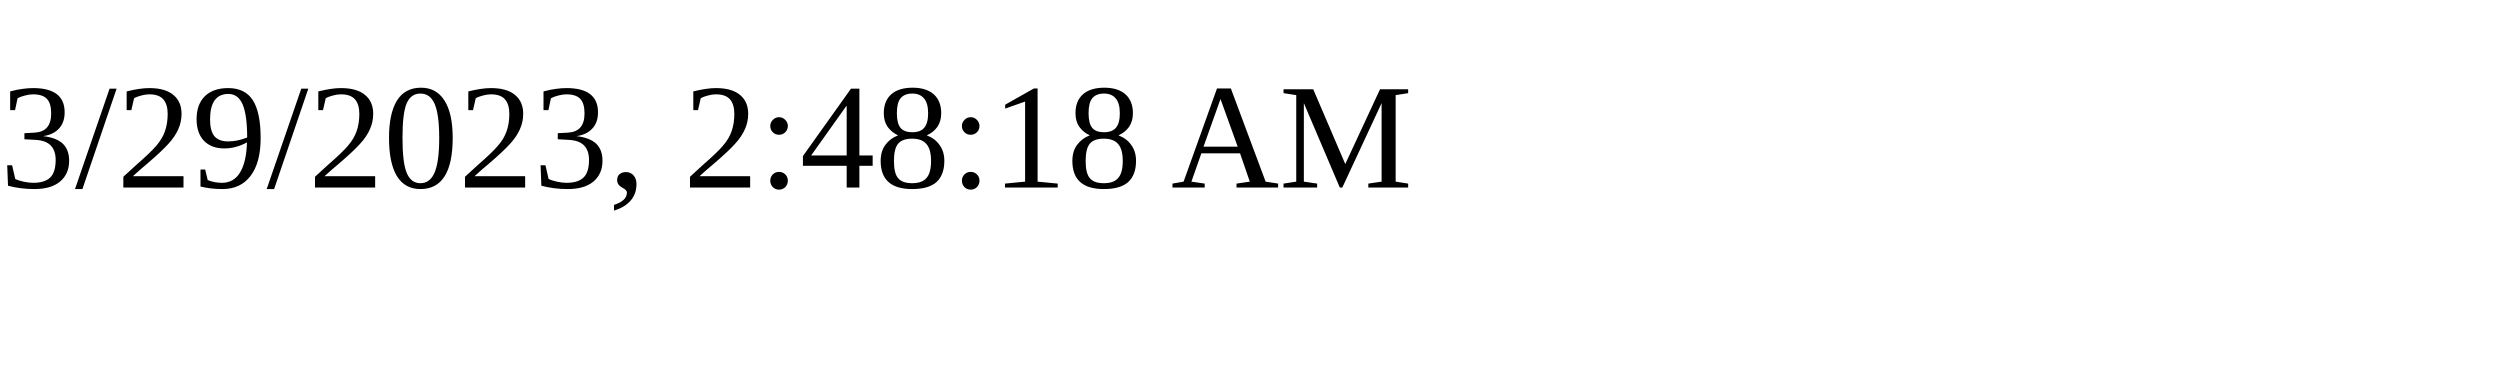
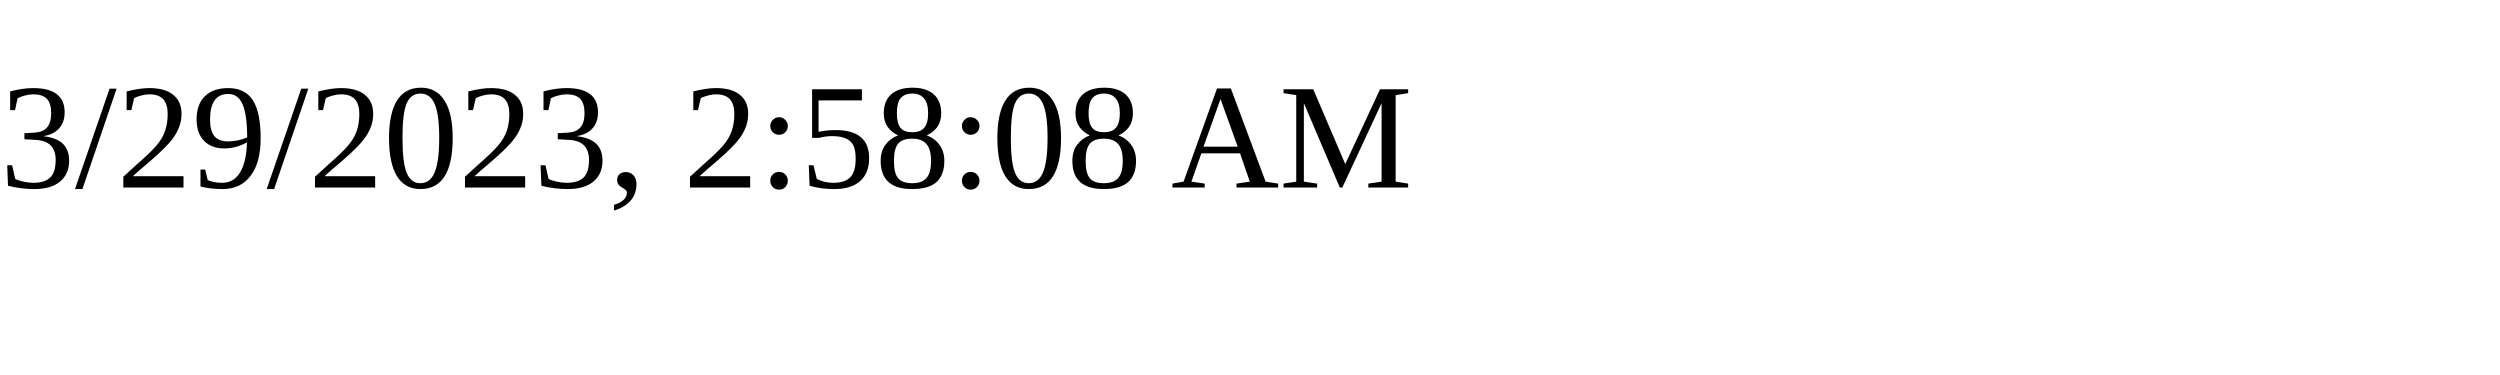
<svg xmlns="http://www.w3.org/2000/svg" height="30" width="200">
-   <text x="0" y="15">3/29/2023, 2:48:18 AM</text>
+   <text x="0" y="15">3/29/2023, 2:58:08 AM</text>
</svg>
